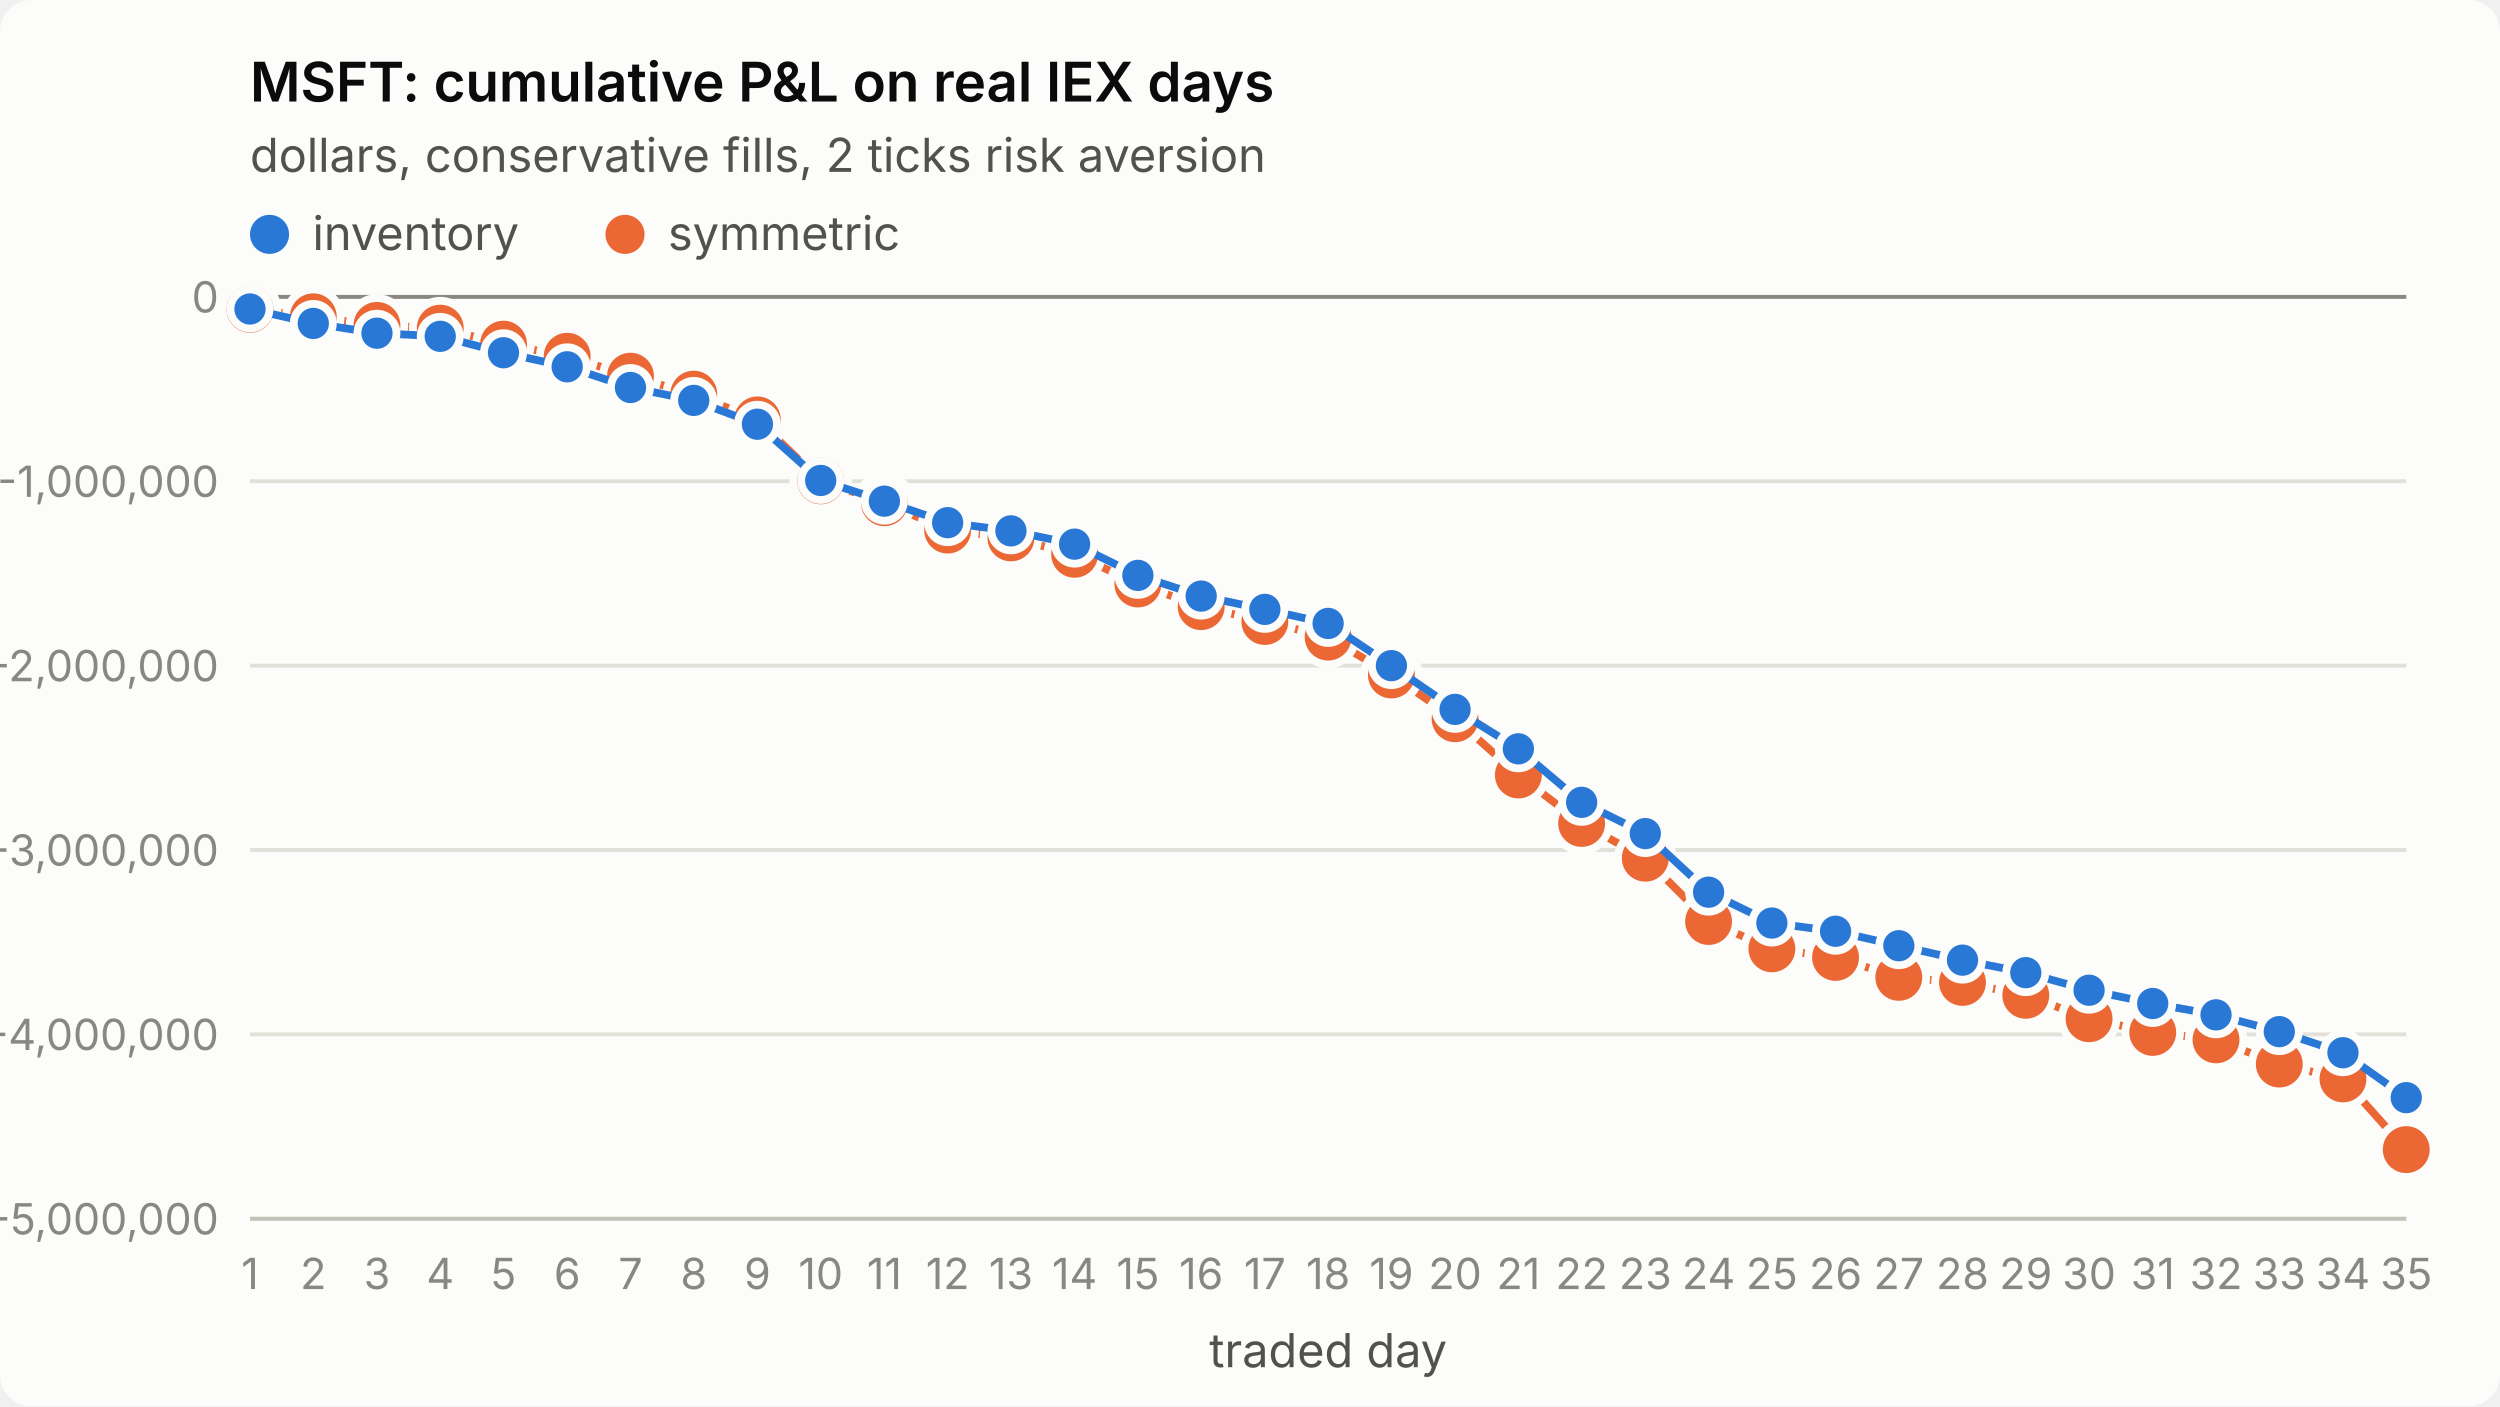
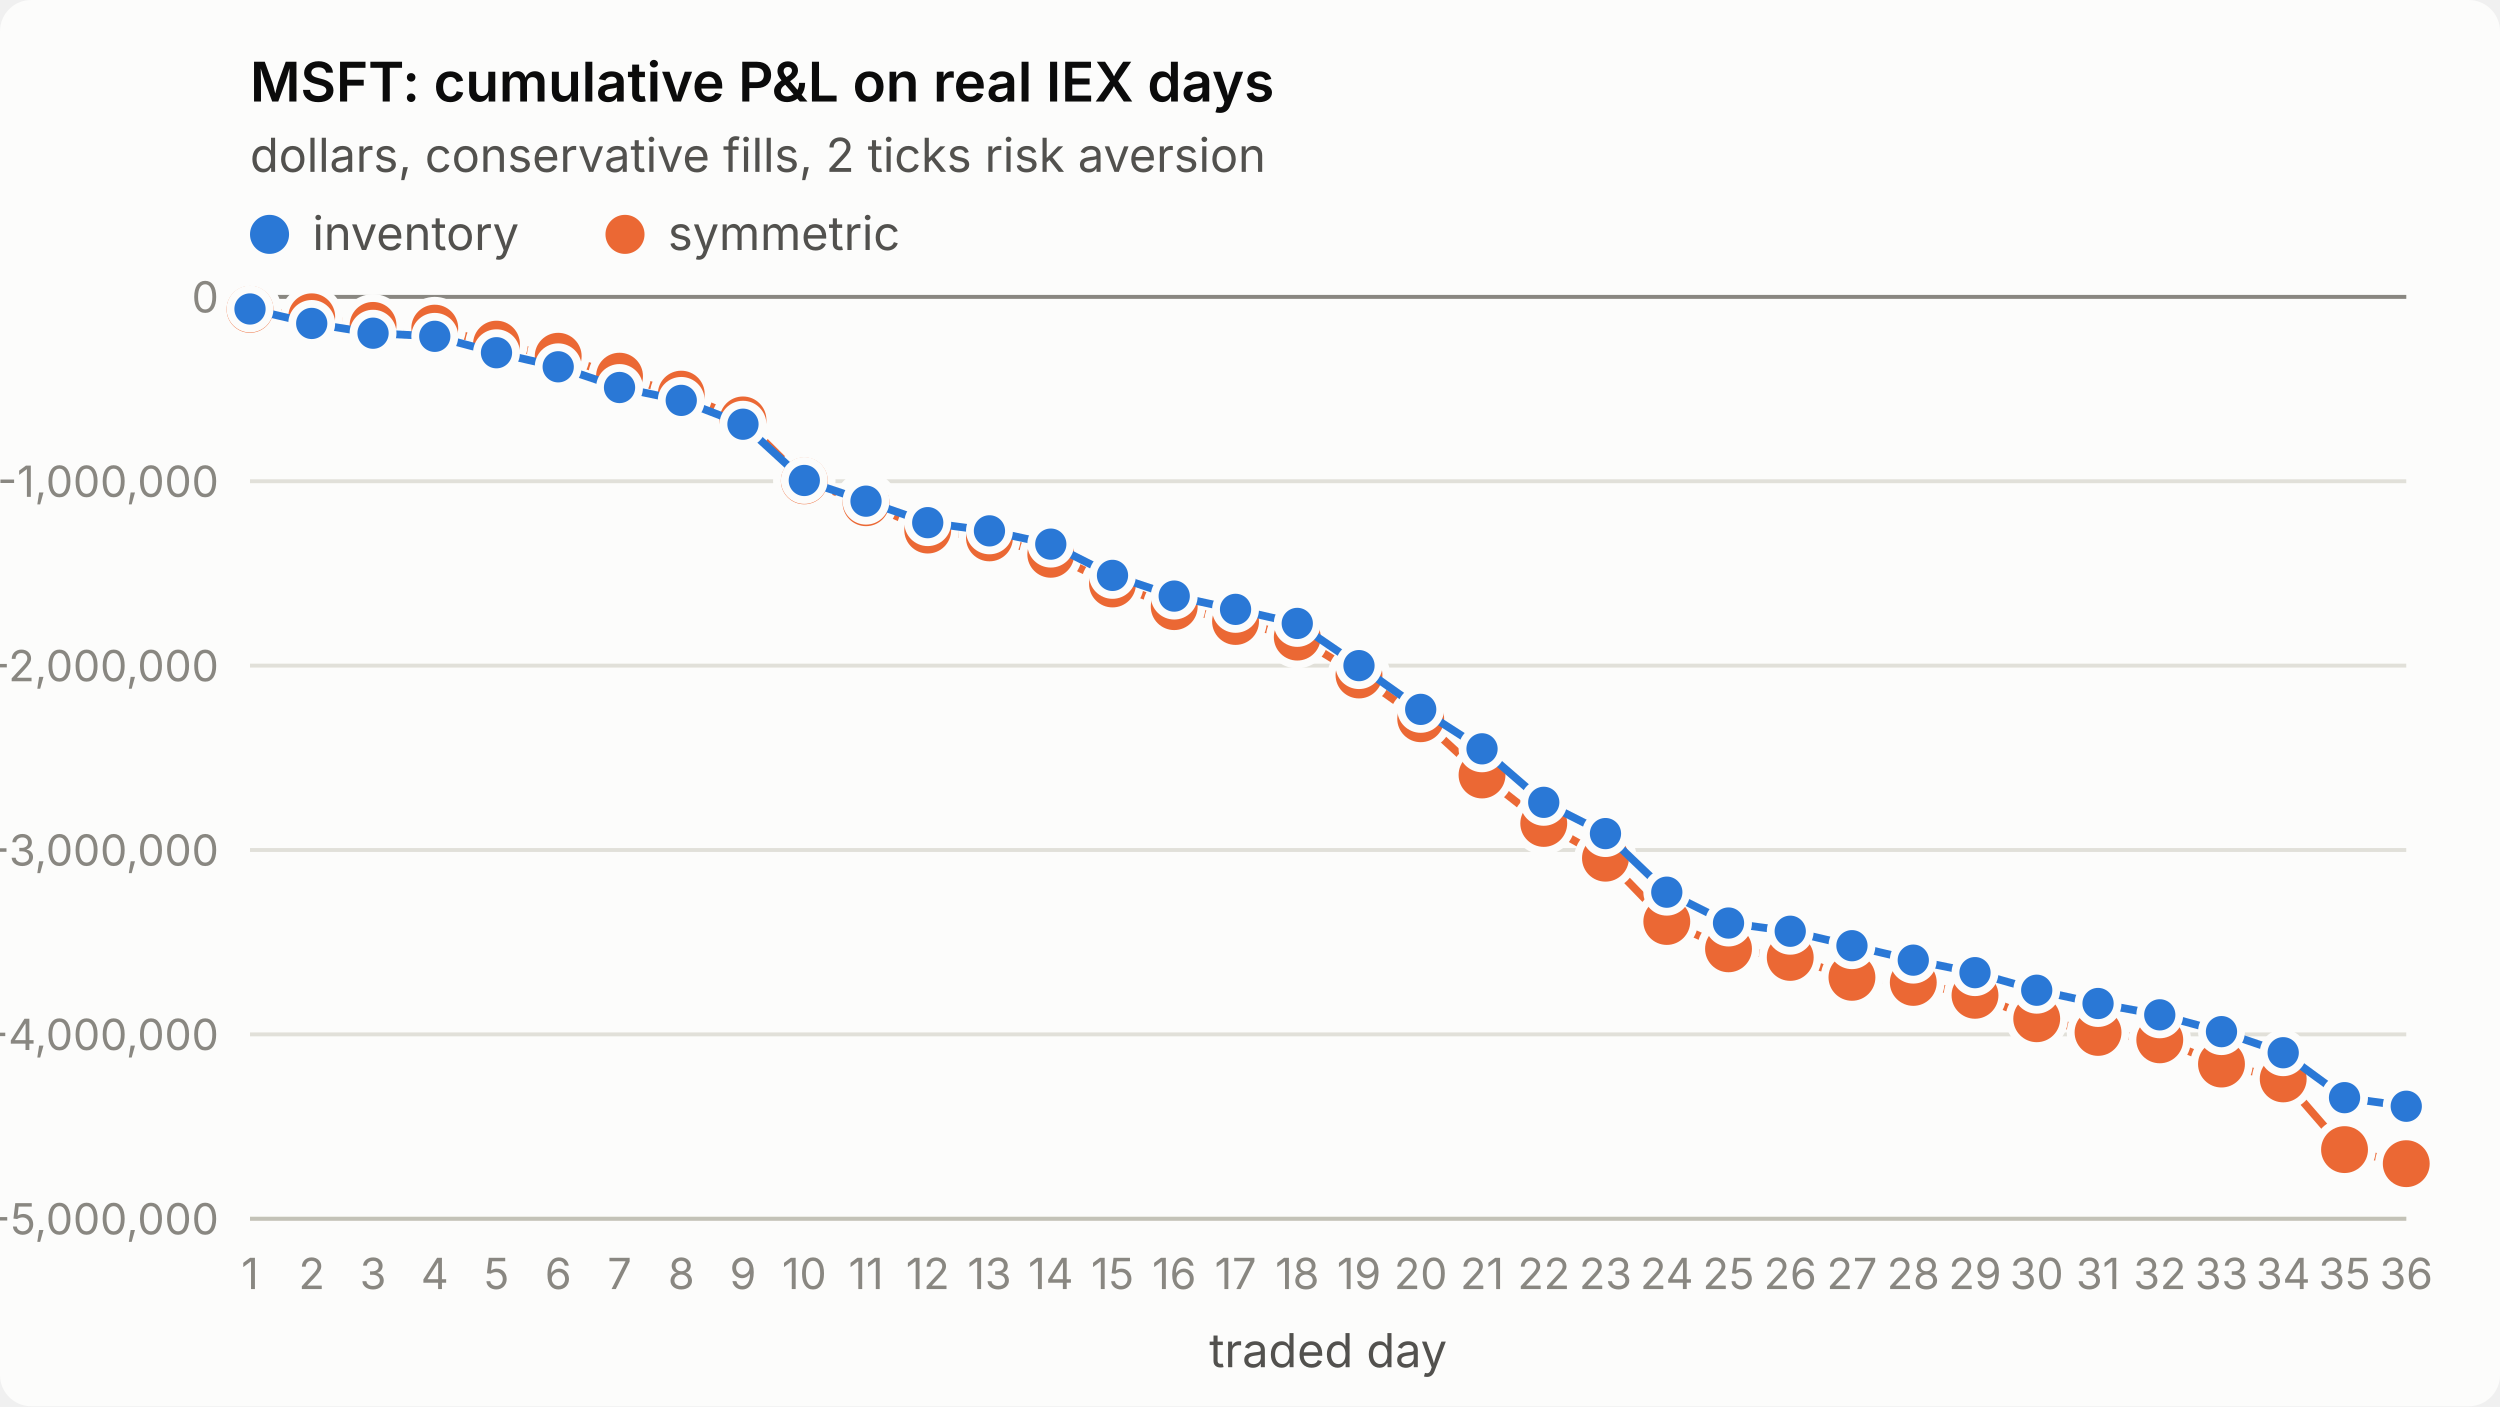
<svg xmlns="http://www.w3.org/2000/svg" viewBox="0 0 640 360" width="640" height="360" role="img" aria-label="MSFT: cumulative P&amp;L on real IEX days">
  <style>
.surface{fill:#fcfcfb}.title{fill:#0b0b0b;font-weight:600;font-size:14px}
.sub,.legend{fill:#52514e;font-size:12px}.tick{fill:#898781;font-size:11px;font-variant-numeric:tabular-nums}
.grid{stroke:#e1e0d9;stroke-width:1}.axis{stroke:#c3c2b7;stroke-width:1}.ref{stroke:#898781;stroke-width:1}
.s1{stroke:#2a78d6}.s2{stroke:#eb6834}.f1{fill:#2a78d6}.f2{fill:#eb6834}
.line{fill:none;stroke-width:2;stroke-linejoin:round;stroke-linecap:round}
.dot{stroke:#fcfcfb;stroke-width:2}
text{font-family:system-ui,-apple-system,"Segoe UI",sans-serif}
@media (prefers-color-scheme: dark){
.surface{fill:#1a1a19}.title{fill:#ffffff}.sub,.legend{fill:#c3c2b7}
.grid{stroke:#2c2c2a}.axis{stroke:#383835}.dot{stroke:#1a1a19}
.s1{stroke:#3987e5}.s2{stroke:#d95926}.f1{fill:#3987e5}.f2{fill:#d95926}}
</style>
  <rect class="surface" width="640" height="360" rx="8" />
  <text class="title" x="64" y="26">MSFT: cumulative P&amp;L on real IEX days</text>
  <text class="sub" x="64" y="44">dollars, conservative fills, 2 ticks risk aversion</text>
  <line class="grid" x1="64" x2="616" y1="312.0" y2="312.0" />
  <text class="tick" x="56" y="316.0" text-anchor="end">-5,000,000</text>
  <line class="grid" x1="64" x2="616" y1="264.8" y2="264.8" />
  <text class="tick" x="56" y="268.8" text-anchor="end">-4,000,000</text>
  <line class="grid" x1="64" x2="616" y1="217.6" y2="217.6" />
  <text class="tick" x="56" y="221.6" text-anchor="end">-3,000,000</text>
  <line class="grid" x1="64" x2="616" y1="170.4" y2="170.4" />
  <text class="tick" x="56" y="174.4" text-anchor="end">-2,000,000</text>
  <line class="grid" x1="64" x2="616" y1="123.2" y2="123.2" />
  <text class="tick" x="56" y="127.2" text-anchor="end">-1,000,000</text>
  <line class="grid" x1="64" x2="616" y1="76.0" y2="76.0" />
  <text class="tick" x="56" y="80.0" text-anchor="end">0</text>
  <line class="axis" x1="64" x2="616" y1="312" y2="312" />
  <text class="tick" x="64.0" y="330" text-anchor="middle">1</text>
-   <text class="tick" x="80.2" y="330" text-anchor="middle">2</text>
-   <text class="tick" x="96.5" y="330" text-anchor="middle">3</text>
-   <text class="tick" x="112.7" y="330" text-anchor="middle">4</text>
-   <text class="tick" x="128.9" y="330" text-anchor="middle">5</text>
-   <text class="tick" x="145.2" y="330" text-anchor="middle">6</text>
-   <text class="tick" x="161.4" y="330" text-anchor="middle">7</text>
-   <text class="tick" x="177.6" y="330" text-anchor="middle">8</text>
-   <text class="tick" x="193.9" y="330" text-anchor="middle">9</text>
-   <text class="tick" x="210.1" y="330" text-anchor="middle">10</text>
-   <text class="tick" x="226.4" y="330" text-anchor="middle">11</text>
-   <text class="tick" x="242.6" y="330" text-anchor="middle">12</text>
-   <text class="tick" x="258.8" y="330" text-anchor="middle">13</text>
-   <text class="tick" x="275.1" y="330" text-anchor="middle">14</text>
-   <text class="tick" x="291.3" y="330" text-anchor="middle">15</text>
-   <text class="tick" x="307.5" y="330" text-anchor="middle">16</text>
-   <text class="tick" x="323.8" y="330" text-anchor="middle">17</text>
-   <text class="tick" x="340.0" y="330" text-anchor="middle">18</text>
-   <text class="tick" x="356.2" y="330" text-anchor="middle">19</text>
-   <text class="tick" x="372.5" y="330" text-anchor="middle">20</text>
-   <text class="tick" x="388.7" y="330" text-anchor="middle">21</text>
-   <text class="tick" x="404.9" y="330" text-anchor="middle">22</text>
-   <text class="tick" x="421.2" y="330" text-anchor="middle">23</text>
-   <text class="tick" x="437.4" y="330" text-anchor="middle">24</text>
-   <text class="tick" x="453.6" y="330" text-anchor="middle">25</text>
-   <text class="tick" x="469.9" y="330" text-anchor="middle">26</text>
-   <text class="tick" x="486.1" y="330" text-anchor="middle">27</text>
-   <text class="tick" x="502.4" y="330" text-anchor="middle">28</text>
-   <text class="tick" x="518.6" y="330" text-anchor="middle">29</text>
-   <text class="tick" x="534.8" y="330" text-anchor="middle">30</text>
-   <text class="tick" x="551.1" y="330" text-anchor="middle">31</text>
-   <text class="tick" x="567.3" y="330" text-anchor="middle">32</text>
-   <text class="tick" x="583.5" y="330" text-anchor="middle">33</text>
-   <text class="tick" x="599.8" y="330" text-anchor="middle">34</text>
-   <text class="tick" x="616.0" y="330" text-anchor="middle">35</text>
+   <text class="tick" x="79.8" y="330" text-anchor="middle">2</text>
+   <text class="tick" x="95.5" y="330" text-anchor="middle">3</text>
+   <text class="tick" x="111.3" y="330" text-anchor="middle">4</text>
+   <text class="tick" x="127.1" y="330" text-anchor="middle">5</text>
+   <text class="tick" x="142.9" y="330" text-anchor="middle">6</text>
+   <text class="tick" x="158.6" y="330" text-anchor="middle">7</text>
+   <text class="tick" x="174.4" y="330" text-anchor="middle">8</text>
+   <text class="tick" x="190.2" y="330" text-anchor="middle">9</text>
+   <text class="tick" x="205.9" y="330" text-anchor="middle">10</text>
+   <text class="tick" x="221.7" y="330" text-anchor="middle">11</text>
+   <text class="tick" x="237.5" y="330" text-anchor="middle">12</text>
+   <text class="tick" x="253.3" y="330" text-anchor="middle">13</text>
+   <text class="tick" x="269.0" y="330" text-anchor="middle">14</text>
+   <text class="tick" x="284.8" y="330" text-anchor="middle">15</text>
+   <text class="tick" x="300.6" y="330" text-anchor="middle">16</text>
+   <text class="tick" x="316.3" y="330" text-anchor="middle">17</text>
+   <text class="tick" x="332.1" y="330" text-anchor="middle">18</text>
+   <text class="tick" x="347.9" y="330" text-anchor="middle">19</text>
+   <text class="tick" x="363.7" y="330" text-anchor="middle">20</text>
+   <text class="tick" x="379.4" y="330" text-anchor="middle">21</text>
+   <text class="tick" x="395.2" y="330" text-anchor="middle">22</text>
+   <text class="tick" x="411.0" y="330" text-anchor="middle">23</text>
+   <text class="tick" x="426.7" y="330" text-anchor="middle">24</text>
+   <text class="tick" x="442.5" y="330" text-anchor="middle">25</text>
+   <text class="tick" x="458.3" y="330" text-anchor="middle">26</text>
+   <text class="tick" x="474.1" y="330" text-anchor="middle">27</text>
+   <text class="tick" x="489.8" y="330" text-anchor="middle">28</text>
+   <text class="tick" x="505.6" y="330" text-anchor="middle">29</text>
+   <text class="tick" x="521.4" y="330" text-anchor="middle">30</text>
+   <text class="tick" x="537.1" y="330" text-anchor="middle">31</text>
+   <text class="tick" x="552.9" y="330" text-anchor="middle">32</text>
+   <text class="tick" x="568.7" y="330" text-anchor="middle">33</text>
+   <text class="tick" x="584.5" y="330" text-anchor="middle">34</text>
+   <text class="tick" x="600.2" y="330" text-anchor="middle">35</text>
+   <text class="tick" x="616.0" y="330" text-anchor="middle">36</text>
  <text class="sub" x="340.0" y="350" text-anchor="middle">traded day</text>
  <line class="ref" x1="64" x2="616" y1="76.0" y2="76.0" />
-   <polyline class="line s2" points="64.0,79.2 80.2,81.1 96.5,83.3 112.7,84.0 128.9,88.1 145.2,91.2 161.4,96.3 177.6,100.9 193.9,107.5 210.1,123.1 226.4,128.7 242.6,135.7 258.8,137.7 275.1,141.9 291.3,149.5 307.5,155.3 323.8,159.1 340.0,163.1 356.2,172.8 372.5,184.0 388.7,198.4 404.9,210.8 421.2,219.7 437.4,235.9 453.6,242.9 469.9,245.1 486.1,250.2 502.4,251.5 518.6,254.8 534.8,260.8 551.1,264.3 567.3,266.2 583.5,272.4 599.8,276.2 616.0,294.3" />
+   <polyline class="line s2" points="64.0,79.2 79.8,81.1 95.5,83.3 111.3,84.0 127.1,88.1 142.9,91.2 158.6,96.3 174.4,100.9 190.2,107.5 205.9,123.1 221.7,128.7 237.5,135.7 253.3,137.7 269.0,141.9 284.8,149.5 300.6,155.3 316.3,159.1 332.1,163.1 347.9,172.8 363.7,184.0 379.4,198.4 395.2,210.8 411.0,219.7 426.7,235.9 442.5,242.9 458.3,245.1 474.1,250.2 489.8,251.5 505.6,254.8 521.4,260.8 537.1,264.3 552.9,266.2 568.7,272.4 584.5,276.2 600.2,294.3 616.0,297.9" />
  <circle class="dot f2" cx="64.0" cy="79.2" r="7" />
-   <circle class="dot f2" cx="80.2" cy="81.1" r="7" />
-   <circle class="dot f2" cx="96.5" cy="83.3" r="7" />
-   <circle class="dot f2" cx="112.7" cy="84.0" r="7" />
-   <circle class="dot f2" cx="128.9" cy="88.1" r="7" />
-   <circle class="dot f2" cx="145.2" cy="91.2" r="7" />
-   <circle class="dot f2" cx="161.4" cy="96.3" r="7" />
-   <circle class="dot f2" cx="177.6" cy="100.9" r="7" />
-   <circle class="dot f2" cx="193.9" cy="107.5" r="7" />
-   <circle class="dot f2" cx="210.1" cy="123.1" r="7" />
-   <circle class="dot f2" cx="226.4" cy="128.7" r="7" />
-   <circle class="dot f2" cx="242.6" cy="135.7" r="7" />
-   <circle class="dot f2" cx="258.8" cy="137.7" r="7" />
-   <circle class="dot f2" cx="275.1" cy="141.9" r="7" />
-   <circle class="dot f2" cx="291.3" cy="149.5" r="7" />
-   <circle class="dot f2" cx="307.5" cy="155.3" r="7" />
-   <circle class="dot f2" cx="323.8" cy="159.1" r="7" />
-   <circle class="dot f2" cx="340.0" cy="163.1" r="7" />
-   <circle class="dot f2" cx="356.2" cy="172.8" r="7" />
-   <circle class="dot f2" cx="372.5" cy="184.0" r="7" />
-   <circle class="dot f2" cx="388.7" cy="198.4" r="7" />
-   <circle class="dot f2" cx="404.9" cy="210.8" r="7" />
-   <circle class="dot f2" cx="421.2" cy="219.7" r="7" />
-   <circle class="dot f2" cx="437.4" cy="235.9" r="7" />
-   <circle class="dot f2" cx="453.6" cy="242.9" r="7" />
-   <circle class="dot f2" cx="469.9" cy="245.1" r="7" />
-   <circle class="dot f2" cx="486.1" cy="250.2" r="7" />
-   <circle class="dot f2" cx="502.4" cy="251.5" r="7" />
-   <circle class="dot f2" cx="518.6" cy="254.8" r="7" />
-   <circle class="dot f2" cx="534.8" cy="260.8" r="7" />
-   <circle class="dot f2" cx="551.1" cy="264.3" r="7" />
-   <circle class="dot f2" cx="567.3" cy="266.2" r="7" />
-   <circle class="dot f2" cx="583.5" cy="272.4" r="7" />
-   <circle class="dot f2" cx="599.8" cy="276.2" r="7" />
-   <circle class="dot f2" cx="616.0" cy="294.3" r="7" />
-   <polyline class="line s1" points="64.0,79.1 80.2,82.8 96.5,85.3 112.7,86.1 128.9,90.3 145.2,93.9 161.4,99.2 177.6,102.5 193.9,108.6 210.1,123.0 226.4,128.3 242.6,133.8 258.8,135.9 275.1,139.3 291.3,147.3 307.5,152.6 323.8,156.0 340.0,159.6 356.2,170.4 372.5,181.6 388.7,191.7 404.9,205.4 421.2,213.4 437.4,228.4 453.6,236.3 469.9,238.4 486.1,242.1 502.4,245.8 518.6,249.0 534.8,253.5 551.1,256.9 567.3,259.8 583.5,264.1 599.8,269.5 616.0,281.0" />
+   <circle class="dot f2" cx="79.8" cy="81.1" r="7" />
+   <circle class="dot f2" cx="95.5" cy="83.3" r="7" />
+   <circle class="dot f2" cx="111.3" cy="84.0" r="7" />
+   <circle class="dot f2" cx="127.1" cy="88.1" r="7" />
+   <circle class="dot f2" cx="142.9" cy="91.2" r="7" />
+   <circle class="dot f2" cx="158.6" cy="96.3" r="7" />
+   <circle class="dot f2" cx="174.4" cy="100.9" r="7" />
+   <circle class="dot f2" cx="190.2" cy="107.5" r="7" />
+   <circle class="dot f2" cx="205.9" cy="123.1" r="7" />
+   <circle class="dot f2" cx="221.7" cy="128.7" r="7" />
+   <circle class="dot f2" cx="237.5" cy="135.7" r="7" />
+   <circle class="dot f2" cx="253.3" cy="137.7" r="7" />
+   <circle class="dot f2" cx="269.0" cy="141.9" r="7" />
+   <circle class="dot f2" cx="284.8" cy="149.5" r="7" />
+   <circle class="dot f2" cx="300.6" cy="155.3" r="7" />
+   <circle class="dot f2" cx="316.3" cy="159.1" r="7" />
+   <circle class="dot f2" cx="332.1" cy="163.1" r="7" />
+   <circle class="dot f2" cx="347.9" cy="172.8" r="7" />
+   <circle class="dot f2" cx="363.7" cy="184.0" r="7" />
+   <circle class="dot f2" cx="379.4" cy="198.4" r="7" />
+   <circle class="dot f2" cx="395.2" cy="210.8" r="7" />
+   <circle class="dot f2" cx="411.0" cy="219.7" r="7" />
+   <circle class="dot f2" cx="426.7" cy="235.9" r="7" />
+   <circle class="dot f2" cx="442.5" cy="242.9" r="7" />
+   <circle class="dot f2" cx="458.3" cy="245.1" r="7" />
+   <circle class="dot f2" cx="474.1" cy="250.2" r="7" />
+   <circle class="dot f2" cx="489.8" cy="251.5" r="7" />
+   <circle class="dot f2" cx="505.6" cy="254.8" r="7" />
+   <circle class="dot f2" cx="521.4" cy="260.8" r="7" />
+   <circle class="dot f2" cx="537.1" cy="264.3" r="7" />
+   <circle class="dot f2" cx="552.9" cy="266.2" r="7" />
+   <circle class="dot f2" cx="568.7" cy="272.4" r="7" />
+   <circle class="dot f2" cx="584.5" cy="276.2" r="7" />
+   <circle class="dot f2" cx="600.2" cy="294.3" r="7" />
+   <circle class="dot f2" cx="616.0" cy="297.9" r="7" />
+   <polyline class="line s1" points="64.0,79.1 79.8,82.8 95.5,85.3 111.3,86.1 127.1,90.3 142.9,93.9 158.6,99.2 174.4,102.5 190.2,108.6 205.9,123.0 221.7,128.3 237.5,133.8 253.3,135.9 269.0,139.3 284.8,147.3 300.6,152.6 316.3,156.0 332.1,159.6 347.9,170.4 363.7,181.6 379.4,191.7 395.2,205.4 411.0,213.4 426.7,228.4 442.5,236.3 458.3,238.4 474.1,242.1 489.8,245.8 505.6,249.0 521.4,253.5 537.1,256.9 552.9,259.8 568.7,264.1 584.5,269.5 600.2,281.0 616.0,283.2" />
  <circle class="dot f1" cx="64.0" cy="79.1" r="5" />
-   <circle class="dot f1" cx="80.2" cy="82.8" r="5" />
-   <circle class="dot f1" cx="96.5" cy="85.3" r="5" />
-   <circle class="dot f1" cx="112.7" cy="86.1" r="5" />
-   <circle class="dot f1" cx="128.9" cy="90.3" r="5" />
-   <circle class="dot f1" cx="145.2" cy="93.9" r="5" />
-   <circle class="dot f1" cx="161.4" cy="99.2" r="5" />
-   <circle class="dot f1" cx="177.6" cy="102.5" r="5" />
-   <circle class="dot f1" cx="193.9" cy="108.6" r="5" />
-   <circle class="dot f1" cx="210.1" cy="123.0" r="5" />
-   <circle class="dot f1" cx="226.4" cy="128.3" r="5" />
-   <circle class="dot f1" cx="242.6" cy="133.8" r="5" />
-   <circle class="dot f1" cx="258.8" cy="135.9" r="5" />
-   <circle class="dot f1" cx="275.1" cy="139.3" r="5" />
-   <circle class="dot f1" cx="291.3" cy="147.3" r="5" />
-   <circle class="dot f1" cx="307.5" cy="152.6" r="5" />
-   <circle class="dot f1" cx="323.8" cy="156.0" r="5" />
-   <circle class="dot f1" cx="340.0" cy="159.6" r="5" />
-   <circle class="dot f1" cx="356.2" cy="170.4" r="5" />
-   <circle class="dot f1" cx="372.5" cy="181.6" r="5" />
-   <circle class="dot f1" cx="388.7" cy="191.7" r="5" />
-   <circle class="dot f1" cx="404.9" cy="205.4" r="5" />
-   <circle class="dot f1" cx="421.2" cy="213.4" r="5" />
-   <circle class="dot f1" cx="437.4" cy="228.4" r="5" />
-   <circle class="dot f1" cx="453.6" cy="236.3" r="5" />
-   <circle class="dot f1" cx="469.9" cy="238.4" r="5" />
-   <circle class="dot f1" cx="486.1" cy="242.1" r="5" />
-   <circle class="dot f1" cx="502.4" cy="245.8" r="5" />
-   <circle class="dot f1" cx="518.6" cy="249.0" r="5" />
-   <circle class="dot f1" cx="534.8" cy="253.5" r="5" />
-   <circle class="dot f1" cx="551.1" cy="256.9" r="5" />
-   <circle class="dot f1" cx="567.3" cy="259.8" r="5" />
-   <circle class="dot f1" cx="583.5" cy="264.1" r="5" />
-   <circle class="dot f1" cx="599.8" cy="269.5" r="5" />
-   <circle class="dot f1" cx="616.0" cy="281.0" r="5" />
+   <circle class="dot f1" cx="79.8" cy="82.8" r="5" />
+   <circle class="dot f1" cx="95.5" cy="85.3" r="5" />
+   <circle class="dot f1" cx="111.3" cy="86.1" r="5" />
+   <circle class="dot f1" cx="127.1" cy="90.3" r="5" />
+   <circle class="dot f1" cx="142.9" cy="93.9" r="5" />
+   <circle class="dot f1" cx="158.6" cy="99.2" r="5" />
+   <circle class="dot f1" cx="174.4" cy="102.5" r="5" />
+   <circle class="dot f1" cx="190.2" cy="108.6" r="5" />
+   <circle class="dot f1" cx="205.9" cy="123.0" r="5" />
+   <circle class="dot f1" cx="221.7" cy="128.3" r="5" />
+   <circle class="dot f1" cx="237.5" cy="133.8" r="5" />
+   <circle class="dot f1" cx="253.3" cy="135.9" r="5" />
+   <circle class="dot f1" cx="269.0" cy="139.3" r="5" />
+   <circle class="dot f1" cx="284.8" cy="147.3" r="5" />
+   <circle class="dot f1" cx="300.6" cy="152.6" r="5" />
+   <circle class="dot f1" cx="316.3" cy="156.0" r="5" />
+   <circle class="dot f1" cx="332.1" cy="159.6" r="5" />
+   <circle class="dot f1" cx="347.9" cy="170.4" r="5" />
+   <circle class="dot f1" cx="363.7" cy="181.6" r="5" />
+   <circle class="dot f1" cx="379.4" cy="191.7" r="5" />
+   <circle class="dot f1" cx="395.2" cy="205.4" r="5" />
+   <circle class="dot f1" cx="411.0" cy="213.4" r="5" />
+   <circle class="dot f1" cx="426.7" cy="228.4" r="5" />
+   <circle class="dot f1" cx="442.5" cy="236.3" r="5" />
+   <circle class="dot f1" cx="458.3" cy="238.4" r="5" />
+   <circle class="dot f1" cx="474.1" cy="242.1" r="5" />
+   <circle class="dot f1" cx="489.8" cy="245.8" r="5" />
+   <circle class="dot f1" cx="505.6" cy="249.0" r="5" />
+   <circle class="dot f1" cx="521.4" cy="253.5" r="5" />
+   <circle class="dot f1" cx="537.1" cy="256.9" r="5" />
+   <circle class="dot f1" cx="552.9" cy="259.8" r="5" />
+   <circle class="dot f1" cx="568.7" cy="264.1" r="5" />
+   <circle class="dot f1" cx="584.5" cy="269.5" r="5" />
+   <circle class="dot f1" cx="600.2" cy="281.0" r="5" />
+   <circle class="dot f1" cx="616.0" cy="283.2" r="5" />
  <circle class="f1" cx="69" cy="60" r="5" />
  <text class="legend" x="80" y="64">inventory</text>
  <circle class="f2" cx="160" cy="60" r="5" />
  <text class="legend" x="171" y="64">symmetric</text>
</svg>
